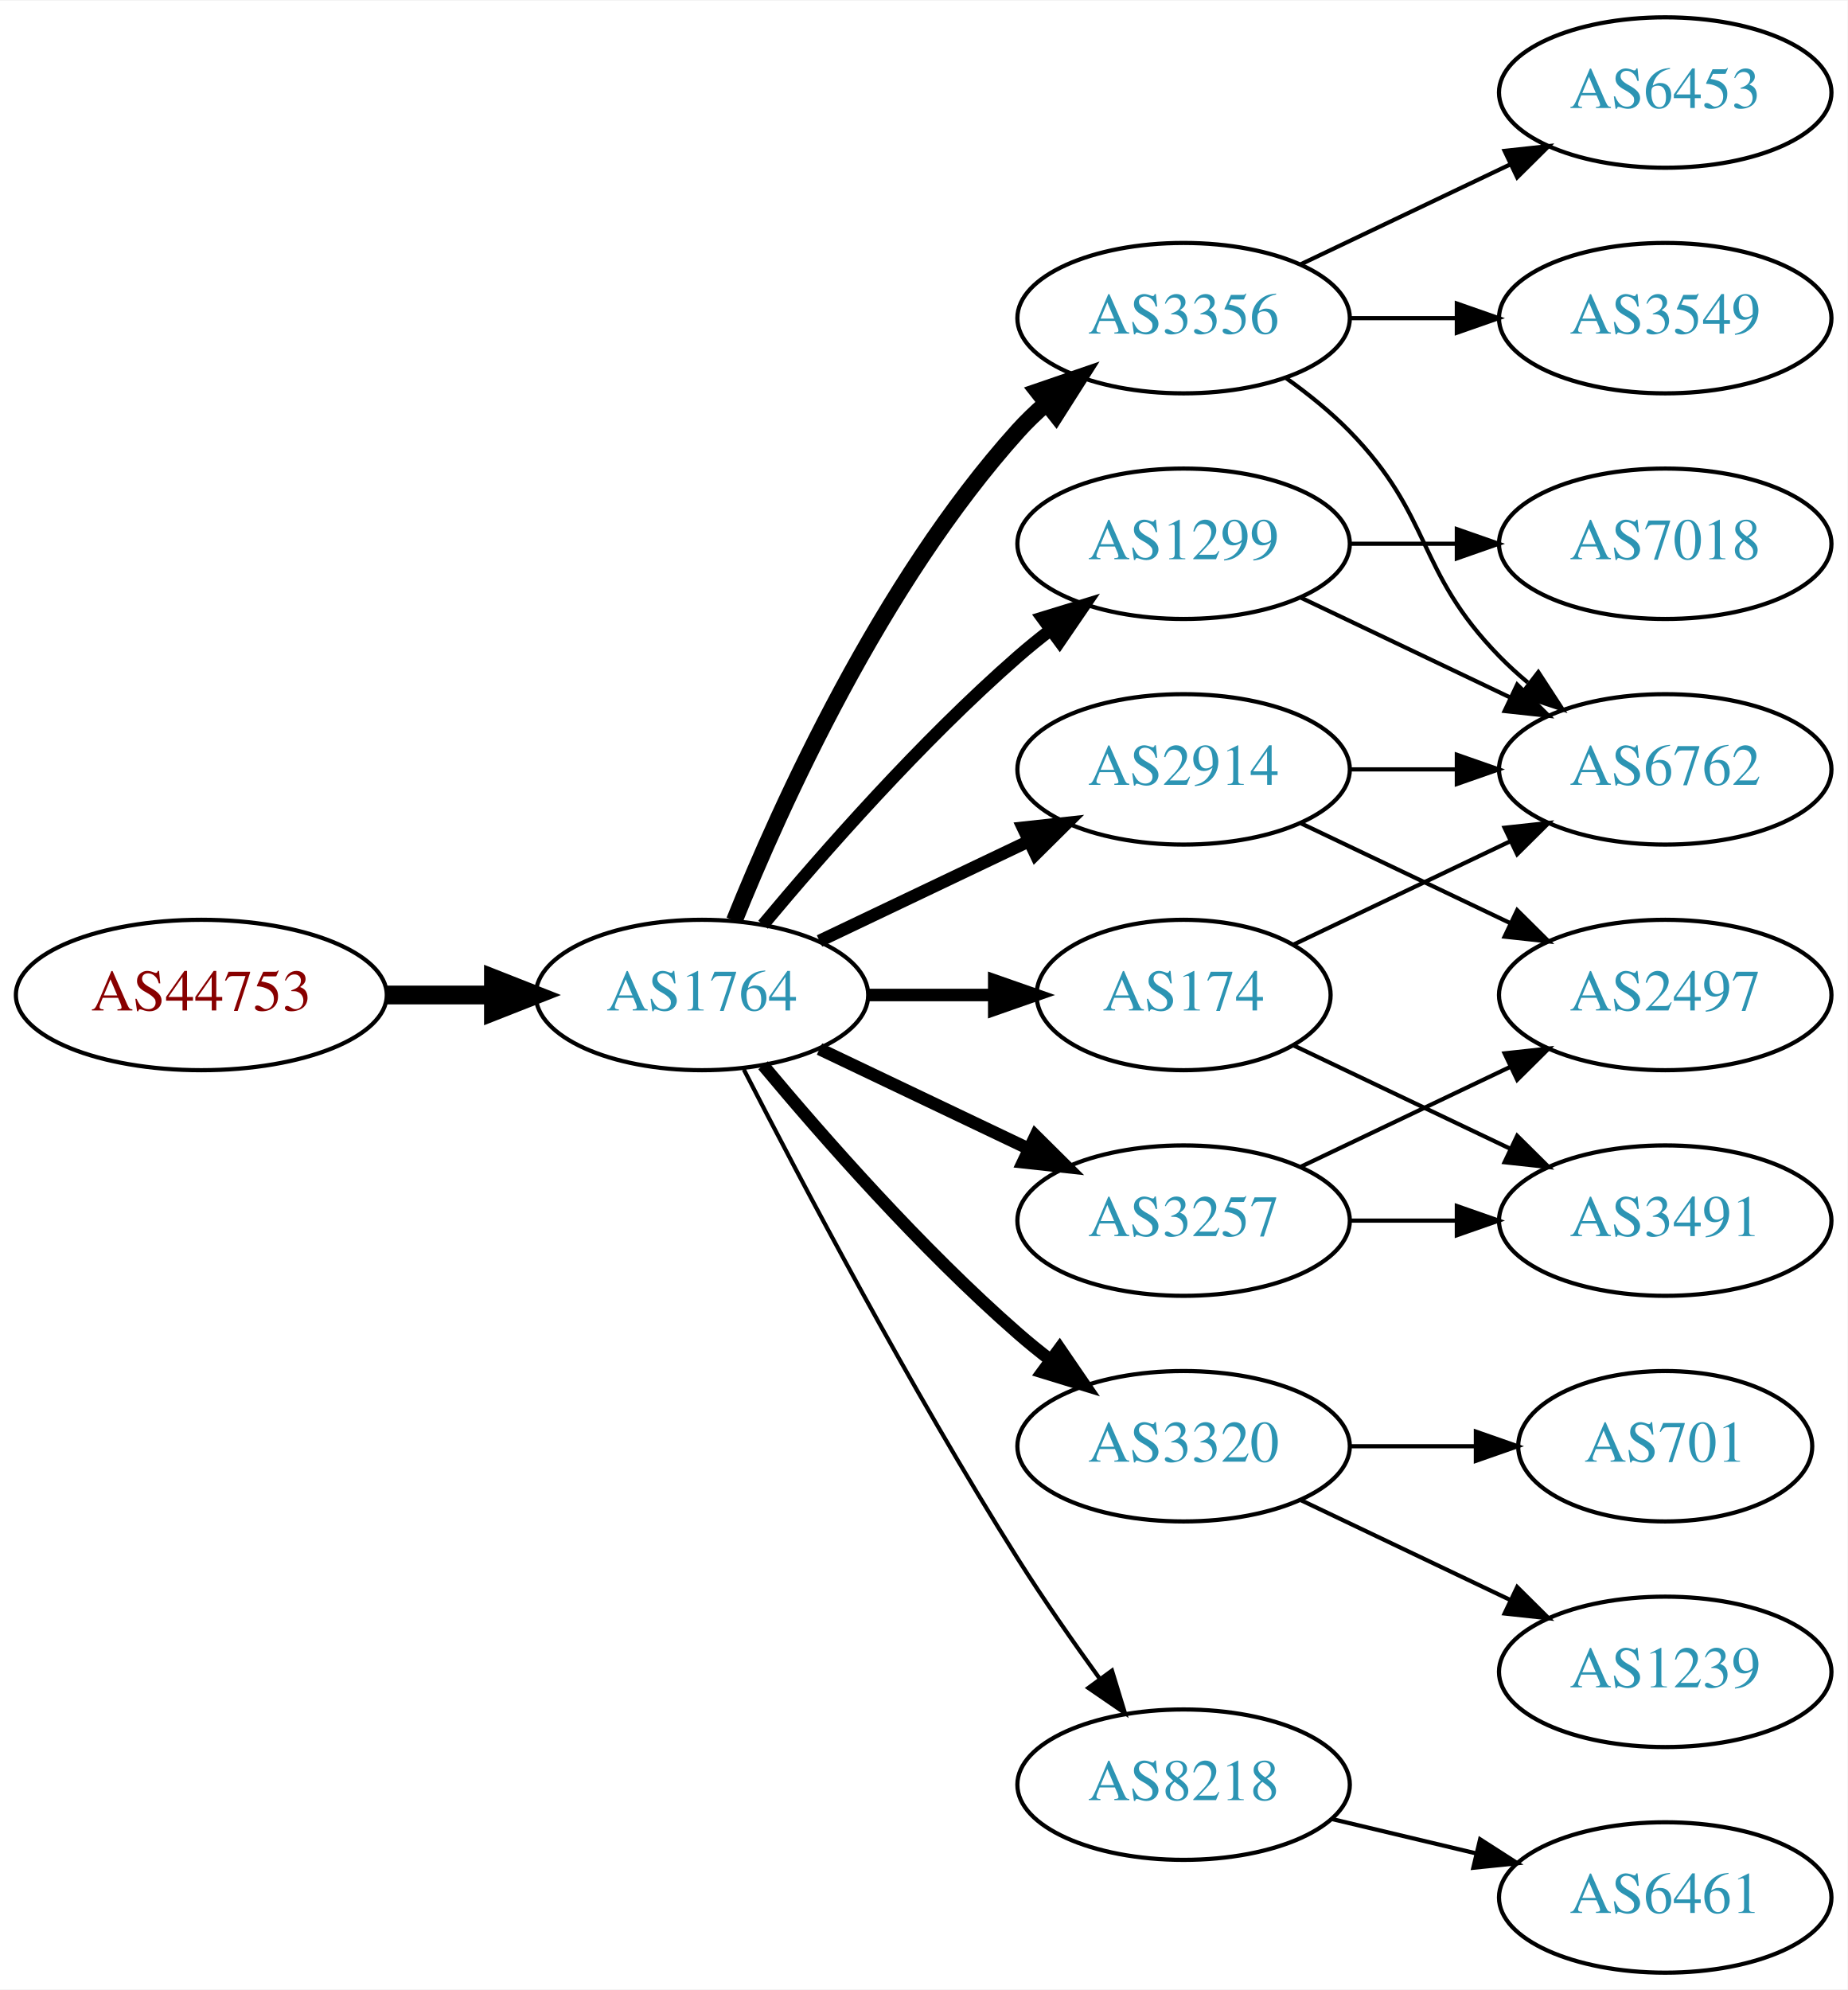
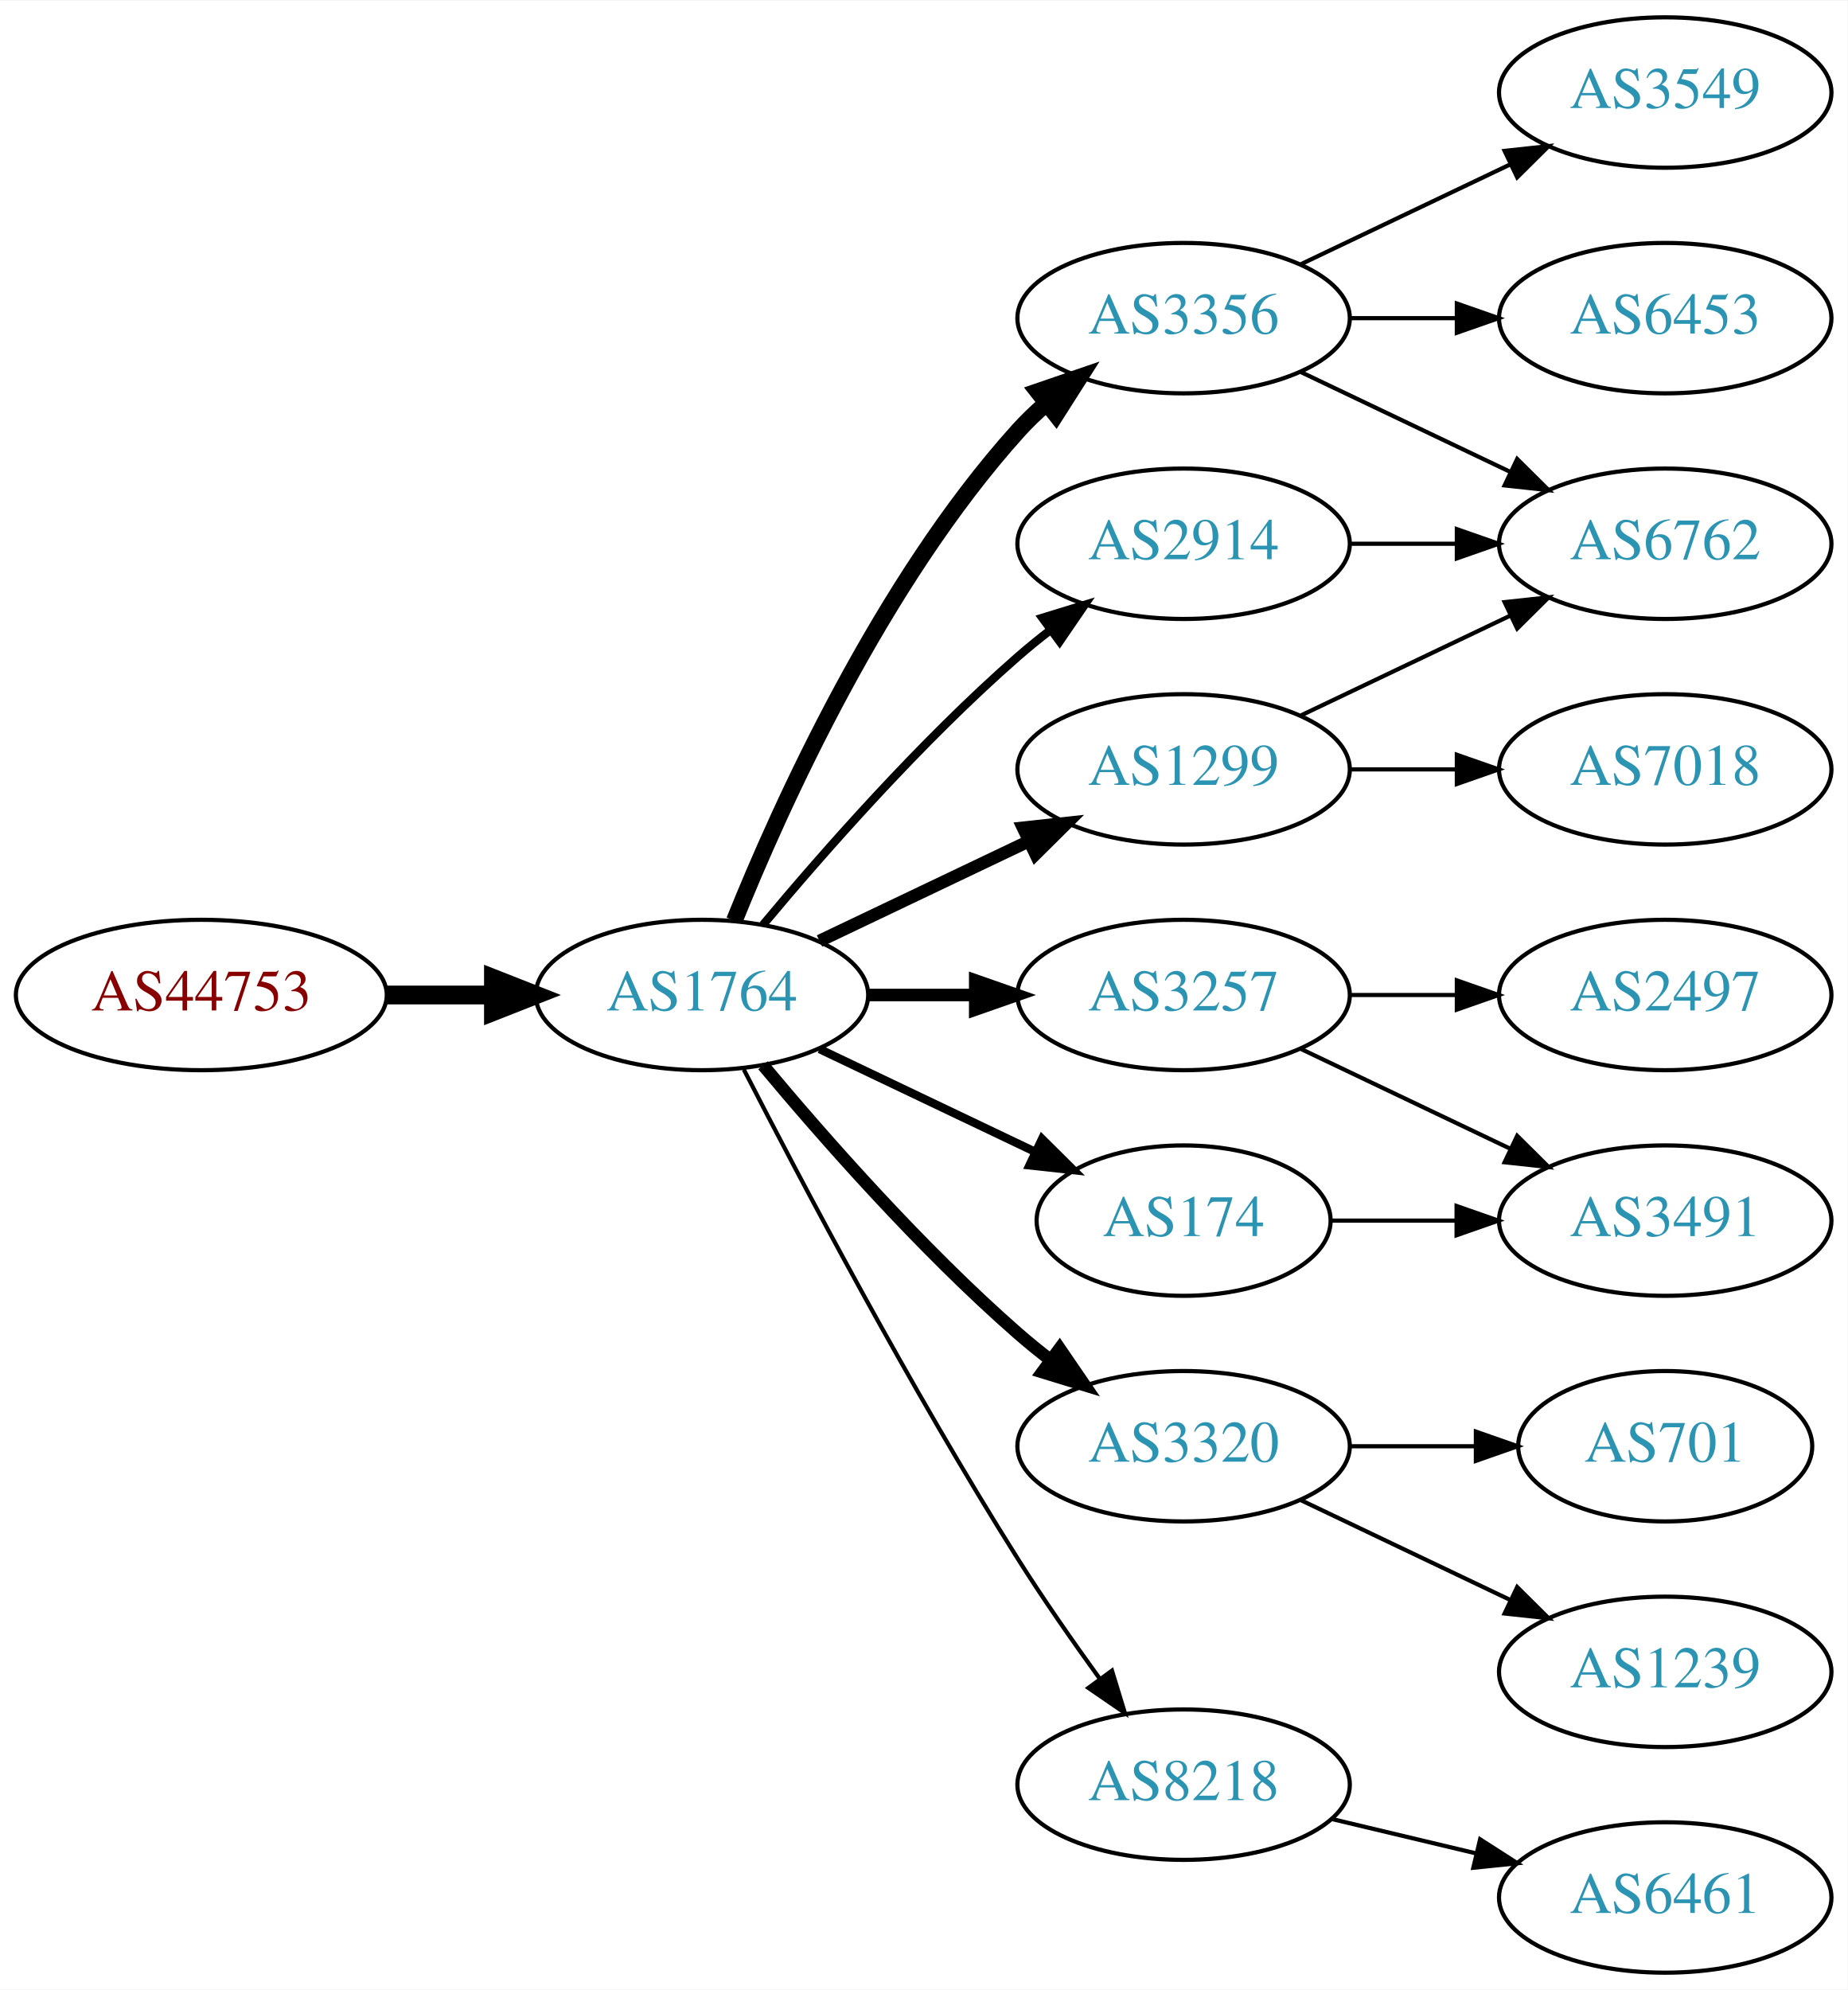
<svg xmlns="http://www.w3.org/2000/svg" xmlns:xlink="http://www.w3.org/1999/xlink" width="442pt" height="476pt" viewBox="0.00 0.00 442.27 476.00">
  <g id="graph0" class="graph" transform="scale(1 1) rotate(0) translate(4 472)">
    <polygon fill="white" stroke="none" points="-4,4 -4,-472 438.271,-472 438.271,4 -4,4" />
    <g id="node1" class="node">
      <g id="a_node1">
        <a xlink:href="/asn/44753" xlink:title="AS44753 ~ Bacher Systems EDV GmbH [AT]">
          <ellipse fill="#ffffff" stroke="black" cx="44.196" cy="-234" rx="44.393" ry="18" />
          <text text-anchor="middle" x="44.196" y="-230.3" font-family="Times,serif" font-size="14.00" fill="#880000">AS44753</text>
        </a>
      </g>
    </g>
    <g id="node2" class="node">
      <g id="a_node2">
        <a xlink:href="/asn/1764" xlink:title="AS1764 ~ NEXTLAYER-AS [AT]">
          <ellipse fill="#ffffff" stroke="black" cx="164.039" cy="-234" rx="39.794" ry="18" />
          <text text-anchor="middle" x="164.039" y="-230.3" font-family="Times,serif" font-size="14.00" fill="#2c94b3">AS1764</text>
        </a>
      </g>
    </g>
    <g id="edge1" class="edge">
      <path fill="none" stroke="black" stroke-width="4.5" d="M88.407,-234C96.72,-234 105.482,-234 113.965,-234" />
      <polygon fill="black" stroke="black" stroke-width="4.5" points="114.123,-237.938 124.123,-234 114.123,-230.063 114.123,-237.938" />
    </g>
    <g id="node3" class="node">
      <g id="a_node3">
-         <a xlink:href="/asn/2914" xlink:title="AS2914 ~ NTT America, Inc. [US]">
-           <ellipse fill="#ffffff" stroke="black" cx="279.332" cy="-288" rx="39.794" ry="18" />
-           <text text-anchor="middle" x="279.332" y="-284.3" font-family="Times,serif" font-size="14.00" fill="#2c94b3">AS2914</text>
-         </a>
-       </g>
-     </g>
-     <g id="edge2" class="edge">
-       <path fill="none" stroke="black" stroke-width="3" d="M192.175,-246.934C207.169,-254.081 225.99,-263.052 242.213,-270.785" />
-       <polygon fill="black" stroke="black" stroke-width="3" points="240.884,-274.028 251.417,-275.171 243.895,-267.709 240.884,-274.028" />
-     </g>
-     <g id="node4" class="node">
-       <g id="a_node4">
        <a xlink:href="/asn/3356" xlink:title="AS3356 ~ Level 3 Parent, LLC [US]">
          <ellipse fill="#ffffff" stroke="black" cx="279.332" cy="-396" rx="39.794" ry="18" />
          <text text-anchor="middle" x="279.332" y="-392.3" font-family="Times,serif" font-size="14.00" fill="#2c94b3">AS3356</text>
        </a>
      </g>
    </g>
-     <g id="edge3" class="edge">
+     <g id="edge2" class="edge">
      <path fill="none" stroke="black" stroke-width="4" d="M171.786,-251.787C182.837,-279.243 206.891,-332.578 239.685,-369 241.688,-371.224 243.906,-373.363 246.239,-375.397" />
      <polygon fill="black" stroke="black" stroke-width="4" points="244.437,-378.433 254.458,-381.873 248.769,-372.935 244.437,-378.433" />
    </g>
+     <g id="node4" class="node">
+       <g id="a_node4">
+         <a xlink:href="/asn/1299" xlink:title="AS1299 ~ Telia Carrier [EU]">
+           <ellipse fill="#ffffff" stroke="black" cx="279.332" cy="-288" rx="39.794" ry="18" />
+           <text text-anchor="middle" x="279.332" y="-284.3" font-family="Times,serif" font-size="14.00" fill="#2c94b3">AS1299</text>
+         </a>
+       </g>
+     </g>
+     <g id="edge3" class="edge">
+       <path fill="none" stroke="black" stroke-width="3" d="M192.175,-246.934C207.169,-254.081 225.99,-263.052 242.213,-270.785" />
+       <polygon fill="black" stroke="black" stroke-width="3" points="240.884,-274.028 251.417,-275.171 243.895,-267.709 240.884,-274.028" />
+     </g>
    <g id="node5" class="node">
      <g id="a_node5">
+         <a xlink:href="/asn/3257" xlink:title="AS3257 ~ GTT [DE]">
+           <ellipse fill="#ffffff" stroke="black" cx="279.332" cy="-234" rx="39.794" ry="18" />
+           <text text-anchor="middle" x="279.332" y="-230.3" font-family="Times,serif" font-size="14.00" fill="#2c94b3">AS3257</text>
+         </a>
+       </g>
+     </g>
+     <g id="edge4" class="edge">
+       <path fill="none" stroke="black" stroke-width="3" d="M203.711,-234C211.914,-234 220.678,-234 229.21,-234" />
+       <polygon fill="black" stroke="black" stroke-width="3" points="229.449,-237.5 239.449,-234 229.449,-230.5 229.449,-237.5" />
+     </g>
+     <g id="node6" class="node">
+       <g id="a_node6">
+         <a xlink:href="/asn/2914" xlink:title="AS2914 ~ NTT America, Inc. [US]">
+           <ellipse fill="#ffffff" stroke="black" cx="279.332" cy="-342" rx="39.794" ry="18" />
+           <text text-anchor="middle" x="279.332" y="-338.3" font-family="Times,serif" font-size="14.00" fill="#2c94b3">AS2914</text>
+         </a>
+       </g>
+     </g>
+     <g id="edge5" class="edge">
+       <path fill="none" stroke="black" stroke-width="2" d="M178.669,-250.817C192.951,-267.929 216.498,-294.745 239.685,-315 242.151,-317.154 244.789,-319.294 247.487,-321.372" />
+       <polygon fill="black" stroke="black" stroke-width="2" points="245.512,-324.264 255.641,-327.37 249.66,-318.625 245.512,-324.264" />
+     </g>
+     <g id="node7" class="node">
+       <g id="a_node7">
+         <a xlink:href="/asn/174" xlink:title="AS174 ~ Cogent Communications [US]">
+           <ellipse fill="#ffffff" stroke="black" cx="279.332" cy="-180" rx="35.194" ry="18" />
+           <text text-anchor="middle" x="279.332" y="-176.3" font-family="Times,serif" font-size="14.00" fill="#2c94b3">AS174</text>
+         </a>
+       </g>
+     </g>
+     <g id="edge6" class="edge">
+       <path fill="none" stroke="black" stroke-width="2" d="M192.175,-221.066C207.607,-213.71 227.092,-204.423 243.628,-196.541" />
+       <polygon fill="black" stroke="black" stroke-width="2" points="245.448,-199.551 252.969,-192.089 242.436,-193.232 245.448,-199.551" />
+     </g>
+     <g id="node8" class="node">
+       <g id="a_node8">
        <a xlink:href="/asn/3320" xlink:title="AS3320 ~ DTAG [DE]">
          <ellipse fill="#ffffff" stroke="black" cx="279.332" cy="-126" rx="39.794" ry="18" />
          <text text-anchor="middle" x="279.332" y="-122.3" font-family="Times,serif" font-size="14.00" fill="#2c94b3">AS3320</text>
        </a>
      </g>
    </g>
-     <g id="edge4" class="edge">
+     <g id="edge7" class="edge">
      <path fill="none" stroke="black" stroke-width="3" d="M178.669,-217.183C192.951,-200.071 216.498,-173.255 239.685,-153 242.151,-150.846 244.789,-148.706 247.487,-146.628" />
      <polygon fill="black" stroke="black" stroke-width="3" points="249.66,-149.375 255.641,-140.63 245.512,-143.736 249.66,-149.375" />
    </g>
-     <g id="node6" class="node">
-       <g id="a_node6">
-         <a xlink:href="/asn/3257" xlink:title="AS3257 ~ GTT [DE]">
-           <ellipse fill="#ffffff" stroke="black" cx="279.332" cy="-180" rx="39.794" ry="18" />
-           <text text-anchor="middle" x="279.332" y="-176.3" font-family="Times,serif" font-size="14.00" fill="#2c94b3">AS3257</text>
-         </a>
-       </g>
-     </g>
-     <g id="edge5" class="edge">
-       <path fill="none" stroke="black" stroke-width="3" d="M192.175,-221.066C207.169,-213.919 225.99,-204.948 242.213,-197.215" />
-       <polygon fill="black" stroke="black" stroke-width="3" points="243.895,-200.291 251.417,-192.829 240.884,-193.972 243.895,-200.291" />
-     </g>
-     <g id="node7" class="node">
-       <g id="a_node7">
-         <a xlink:href="/asn/174" xlink:title="AS174 ~ Cogent Communications [US]">
-           <ellipse fill="#ffffff" stroke="black" cx="279.332" cy="-234" rx="35.194" ry="18" />
-           <text text-anchor="middle" x="279.332" y="-230.3" font-family="Times,serif" font-size="14.00" fill="#2c94b3">AS174</text>
-         </a>
-       </g>
-     </g>
-     <g id="edge6" class="edge">
-       <path fill="none" stroke="black" stroke-width="3" d="M203.711,-234C213.416,-234 223.907,-234 233.87,-234" />
-       <polygon fill="black" stroke="black" stroke-width="3" points="234.006,-237.5 244.006,-234 234.006,-230.5 234.006,-237.5" />
-     </g>
-     <g id="node8" class="node">
-       <g id="a_node8">
+     <g id="node9" class="node">
+       <g id="a_node9">
        <a xlink:href="/asn/8218" xlink:title="AS8218 ~ legacy Neotelecoms [FR]">
          <ellipse fill="#ffffff" stroke="black" cx="279.332" cy="-45" rx="39.794" ry="18" />
          <text text-anchor="middle" x="279.332" y="-41.3" font-family="Times,serif" font-size="14.00" fill="#2c94b3">AS8218</text>
        </a>
      </g>
    </g>
-     <g id="edge7" class="edge">
+     <g id="edge8" class="edge">
      <path fill="none" stroke="black" d="M174.065,-216.148C187.501,-189.945 213.95,-139.763 239.685,-99 245.748,-89.396 252.868,-79.187 259.333,-70.261" />
      <polygon fill="black" stroke="black" points="262.185,-72.291 265.276,-62.157 256.54,-68.152 262.185,-72.291" />
    </g>
-     <g id="node9" class="node">
-       <g id="a_node9">
-         <a xlink:href="/asn/1299" xlink:title="AS1299 ~ Telia Carrier [EU]">
-           <ellipse fill="#ffffff" stroke="black" cx="279.332" cy="-342" rx="39.794" ry="18" />
-           <text text-anchor="middle" x="279.332" y="-338.3" font-family="Times,serif" font-size="14.00" fill="#2c94b3">AS1299</text>
-         </a>
-       </g>
-     </g>
-     <g id="edge8" class="edge">
-       <path fill="none" stroke="black" stroke-width="3" d="M178.669,-250.817C192.951,-267.929 216.498,-294.745 239.685,-315 242.151,-317.154 244.789,-319.294 247.487,-321.372" />
-       <polygon fill="black" stroke="black" stroke-width="3" points="245.512,-324.264 255.641,-327.37 249.66,-318.625 245.512,-324.264" />
+     <g id="node10" class="node">
+       <g id="a_node10">
+         <a xlink:href="/asn/6762" xlink:title="AS6762 ~ TELECOM ITALIA SPARKLE S.p.A. [IT]">
+           <ellipse fill="#ffffff" stroke="black" cx="394.625" cy="-342" rx="39.794" ry="18" />
+           <text text-anchor="middle" x="394.625" y="-338.3" font-family="Times,serif" font-size="14.00" fill="#2c94b3">AS6762</text>
+         </a>
+       </g>
+     </g>
+     <g id="edge9" class="edge">
+       <path fill="none" stroke="black" d="M307.468,-383.066C322.462,-375.919 341.283,-366.948 357.506,-359.215" />
+       <polygon fill="black" stroke="black" points="359.188,-362.291 366.71,-354.829 356.177,-355.972 359.188,-362.291" />
    </g>
    <g id="node11" class="node">
      <g id="a_node11">
-         <a xlink:href="/asn/6762" xlink:title="AS6762 ~ TELECOM ITALIA SPARKLE S.p.A. [IT]">
+         <a xlink:href="/asn/3549" xlink:title="AS3549 ~ Level 3 Parent, LLC [US]">
+           <ellipse fill="#ffffff" stroke="black" cx="394.625" cy="-450" rx="39.794" ry="18" />
+           <text text-anchor="middle" x="394.625" y="-446.3" font-family="Times,serif" font-size="14.00" fill="#2c94b3">AS3549</text>
+         </a>
+       </g>
+     </g>
+     <g id="edge10" class="edge">
+       <path fill="none" stroke="black" d="M307.468,-408.934C322.462,-416.081 341.283,-425.052 357.506,-432.785" />
+       <polygon fill="black" stroke="black" points="356.177,-436.028 366.71,-437.171 359.188,-429.709 356.177,-436.028" />
+     </g>
+     <g id="node12" class="node">
+       <g id="a_node12">
+         <a xlink:href="/asn/6453" xlink:title="AS6453 ~ TATA COMMUNICATIONS (AMERICA) INC [US]">
+           <ellipse fill="#ffffff" stroke="black" cx="394.625" cy="-396" rx="39.794" ry="18" />
+           <text text-anchor="middle" x="394.625" y="-392.3" font-family="Times,serif" font-size="14.00" fill="#2c94b3">AS6453</text>
+         </a>
+       </g>
+     </g>
+     <g id="edge11" class="edge">
+       <path fill="none" stroke="black" d="M319.004,-396C327.207,-396 335.971,-396 344.503,-396" />
+       <polygon fill="black" stroke="black" points="344.742,-399.5 354.742,-396 344.742,-392.5 344.742,-399.5" />
+     </g>
+     <g id="edge13" class="edge">
+       <path fill="none" stroke="black" d="M307.468,-300.934C322.462,-308.081 341.283,-317.052 357.506,-324.785" />
+       <polygon fill="black" stroke="black" points="356.177,-328.028 366.71,-329.171 359.188,-321.709 356.177,-328.028" />
+     </g>
+     <g id="node13" class="node">
+       <g id="a_node13">
+         <a xlink:href="/asn/7018" xlink:title="AS7018 ~ AT&amp;T Services, Inc. [US]">
          <ellipse fill="#ffffff" stroke="black" cx="394.625" cy="-288" rx="39.794" ry="18" />
-           <text text-anchor="middle" x="394.625" y="-284.3" font-family="Times,serif" font-size="14.00" fill="#2c94b3">AS6762</text>
-         </a>
-       </g>
-     </g>
-     <g id="edge14" class="edge">
+           <text text-anchor="middle" x="394.625" y="-284.3" font-family="Times,serif" font-size="14.00" fill="#2c94b3">AS7018</text>
+         </a>
+       </g>
+     </g>
+     <g id="edge12" class="edge">
      <path fill="none" stroke="black" d="M319.004,-288C327.207,-288 335.971,-288 344.503,-288" />
      <polygon fill="black" stroke="black" points="344.742,-291.5 354.742,-288 344.742,-284.5 344.742,-291.5" />
+     </g>
+     <g id="node14" class="node">
+       <g id="a_node14">
+         <a xlink:href="/asn/3491" xlink:title="AS3491 ~ PCCW Global, Inc. [US]">
+           <ellipse fill="#ffffff" stroke="black" cx="394.625" cy="-180" rx="39.794" ry="18" />
+           <text text-anchor="middle" x="394.625" y="-176.3" font-family="Times,serif" font-size="14.00" fill="#2c94b3">AS3491</text>
+         </a>
+       </g>
+     </g>
+     <g id="edge15" class="edge">
+       <path fill="none" stroke="black" d="M307.468,-221.066C322.462,-213.919 341.283,-204.948 357.506,-197.215" />
+       <polygon fill="black" stroke="black" points="359.188,-200.291 366.71,-192.829 356.177,-193.972 359.188,-200.291" />
    </g>
    <g id="node15" class="node">
      <g id="a_node15">
        <a xlink:href="/asn/2497" xlink:title="AS2497 ~ Internet Initiative Japan Inc. [JP]">
          <ellipse fill="#ffffff" stroke="black" cx="394.625" cy="-234" rx="39.794" ry="18" />
          <text text-anchor="middle" x="394.625" y="-230.3" font-family="Times,serif" font-size="14.00" fill="#2c94b3">AS2497</text>
        </a>
      </g>
    </g>
-     <g id="edge15" class="edge">
-       <path fill="none" stroke="black" d="M307.468,-275.066C322.462,-267.919 341.283,-258.948 357.506,-251.215" />
-       <polygon fill="black" stroke="black" points="359.188,-254.291 366.71,-246.829 356.177,-247.972 359.188,-254.291" />
-     </g>
-     <g id="node10" class="node">
-       <g id="a_node10">
-         <a xlink:href="/asn/3549" xlink:title="AS3549 ~ Level 3 Parent, LLC [US]">
-           <ellipse fill="#ffffff" stroke="black" cx="394.625" cy="-396" rx="39.794" ry="18" />
-           <text text-anchor="middle" x="394.625" y="-392.3" font-family="Times,serif" font-size="14.00" fill="#2c94b3">AS3549</text>
-         </a>
-       </g>
-     </g>
-     <g id="edge9" class="edge">
-       <path fill="none" stroke="black" d="M319.004,-396C327.207,-396 335.971,-396 344.503,-396" />
-       <polygon fill="black" stroke="black" points="344.742,-399.5 354.742,-396 344.742,-392.5 344.742,-399.5" />
-     </g>
-     <g id="edge10" class="edge">
-       <path fill="none" stroke="black" d="M303.926,-381.611C309.182,-377.852 314.513,-373.563 318.978,-369 339.151,-348.383 334.806,-335.617 354.978,-315 357.071,-312.861 359.354,-310.782 361.731,-308.79" />
-       <polygon fill="black" stroke="black" points="364.249,-311.268 370.031,-302.389 359.974,-305.725 364.249,-311.268" />
-     </g>
-     <g id="node12" class="node">
-       <g id="a_node12">
-         <a xlink:href="/asn/6453" xlink:title="AS6453 ~ TATA COMMUNICATIONS (AMERICA) INC [US]">
-           <ellipse fill="#ffffff" stroke="black" cx="394.625" cy="-450" rx="39.794" ry="18" />
-           <text text-anchor="middle" x="394.625" y="-446.3" font-family="Times,serif" font-size="14.00" fill="#2c94b3">AS6453</text>
-         </a>
-       </g>
-     </g>
-     <g id="edge11" class="edge">
-       <path fill="none" stroke="black" d="M307.468,-408.934C322.462,-416.081 341.283,-425.052 357.506,-432.785" />
-       <polygon fill="black" stroke="black" points="356.177,-436.028 366.71,-437.171 359.188,-429.709 356.177,-436.028" />
-     </g>
-     <g id="node13" class="node">
-       <g id="a_node13">
+     <g id="edge16" class="edge">
+       <path fill="none" stroke="black" d="M319.004,-234C327.207,-234 335.971,-234 344.503,-234" />
+       <polygon fill="black" stroke="black" points="344.742,-237.5 354.742,-234 344.742,-230.5 344.742,-237.5" />
+     </g>
+     <g id="edge20" class="edge">
+       <path fill="none" stroke="black" d="M319.004,-342C327.207,-342 335.971,-342 344.503,-342" />
+       <polygon fill="black" stroke="black" points="344.742,-345.5 354.742,-342 344.742,-338.5 344.742,-345.5" />
+     </g>
+     <g id="edge14" class="edge">
+       <path fill="none" stroke="black" d="M314.631,-180C324.008,-180 334.358,-180 344.393,-180" />
+       <polygon fill="black" stroke="black" points="344.681,-183.5 354.681,-180 344.681,-176.5 344.681,-183.5" />
+     </g>
+     <g id="node16" class="node">
+       <g id="a_node16">
        <a xlink:href="/asn/1239" xlink:title="AS1239 ~ Sprint [US]">
          <ellipse fill="#ffffff" stroke="black" cx="394.625" cy="-72" rx="39.794" ry="18" />
          <text text-anchor="middle" x="394.625" y="-68.3" font-family="Times,serif" font-size="14.00" fill="#2c94b3">AS1239</text>
        </a>
      </g>
    </g>
-     <g id="edge12" class="edge">
+     <g id="edge17" class="edge">
      <path fill="none" stroke="black" d="M307.468,-113.066C322.462,-105.919 341.283,-96.948 357.506,-89.215" />
      <polygon fill="black" stroke="black" points="359.188,-92.291 366.71,-84.829 356.177,-85.972 359.188,-92.291" />
    </g>
-     <g id="node14" class="node">
-       <g id="a_node14">
+     <g id="node17" class="node">
+       <g id="a_node17">
        <a xlink:href="/asn/701" xlink:title="AS701 ~ UUNET [US]">
          <ellipse fill="#ffffff" stroke="black" cx="394.625" cy="-126" rx="35.194" ry="18" />
          <text text-anchor="middle" x="394.625" y="-122.3" font-family="Times,serif" font-size="14.00" fill="#2c94b3">AS701</text>
        </a>
      </g>
    </g>
-     <g id="edge13" class="edge">
+     <g id="edge18" class="edge">
      <path fill="none" stroke="black" d="M319.004,-126C328.709,-126 339.2,-126 349.163,-126" />
      <polygon fill="black" stroke="black" points="349.299,-129.5 359.299,-126 349.299,-122.5 349.299,-129.5" />
    </g>
-     <g id="edge17" class="edge">
-       <path fill="none" stroke="black" d="M307.468,-192.934C322.462,-200.081 341.283,-209.052 357.506,-216.785" />
-       <polygon fill="black" stroke="black" points="356.177,-220.028 366.71,-221.171 359.188,-213.709 356.177,-220.028" />
-     </g>
-     <g id="node16" class="node">
-       <g id="a_node16">
-         <a xlink:href="/asn/3491" xlink:title="AS3491 ~ PCCW Global, Inc. [US]">
-           <ellipse fill="#ffffff" stroke="black" cx="394.625" cy="-180" rx="39.794" ry="18" />
-           <text text-anchor="middle" x="394.625" y="-176.3" font-family="Times,serif" font-size="14.00" fill="#2c94b3">AS3491</text>
-         </a>
-       </g>
-     </g>
-     <g id="edge16" class="edge">
-       <path fill="none" stroke="black" d="M319.004,-180C327.207,-180 335.971,-180 344.503,-180" />
-       <polygon fill="black" stroke="black" points="344.742,-183.5 354.742,-180 344.742,-176.5 344.742,-183.5" />
-     </g>
-     <g id="edge19" class="edge">
-       <path fill="none" stroke="black" d="M305.757,-246.119C321.059,-253.413 340.783,-262.814 357.665,-270.86" />
-       <polygon fill="black" stroke="black" points="356.172,-274.026 366.705,-275.169 359.184,-267.707 356.172,-274.026" />
-     </g>
-     <g id="edge18" class="edge">
-       <path fill="none" stroke="black" d="M305.757,-221.881C321.059,-214.587 340.783,-205.186 357.665,-197.14" />
-       <polygon fill="black" stroke="black" points="359.184,-200.293 366.705,-192.831 356.172,-193.974 359.184,-200.293" />
-     </g>
-     <g id="node17" class="node">
-       <g id="a_node17">
+     <g id="node18" class="node">
+       <g id="a_node18">
        <a xlink:href="/asn/6461" xlink:title="AS6461 ~ Zayo Bandwidth [US]">
          <ellipse fill="#ffffff" stroke="black" cx="394.625" cy="-18" rx="39.794" ry="18" />
          <text text-anchor="middle" x="394.625" y="-14.3" font-family="Times,serif" font-size="14.00" fill="#2c94b3">AS6461</text>
        </a>
      </g>
    </g>
-     <g id="edge20" class="edge">
+     <g id="edge19" class="edge">
      <path fill="none" stroke="black" d="M314.939,-36.752C325.81,-34.162 337.964,-31.265 349.407,-28.538" />
      <polygon fill="black" stroke="black" points="350.313,-31.92 359.229,-26.197 348.69,-25.111 350.313,-31.92" />
    </g>
-     <g id="edge22" class="edge">
-       <path fill="none" stroke="black" d="M307.468,-329.066C322.462,-321.919 341.283,-312.948 357.506,-305.215" />
-       <polygon fill="black" stroke="black" points="359.188,-308.291 366.71,-300.829 356.177,-301.972 359.188,-308.291" />
-     </g>
-     <g id="node18" class="node">
-       <g id="a_node18">
-         <a xlink:href="/asn/7018" xlink:title="AS7018 ~ AT&amp;T Services, Inc. [US]">
-           <ellipse fill="#ffffff" stroke="black" cx="394.625" cy="-342" rx="39.794" ry="18" />
-           <text text-anchor="middle" x="394.625" y="-338.3" font-family="Times,serif" font-size="14.00" fill="#2c94b3">AS7018</text>
-         </a>
-       </g>
-     </g>
-     <g id="edge21" class="edge">
-       <path fill="none" stroke="black" d="M319.004,-342C327.207,-342 335.971,-342 344.503,-342" />
-       <polygon fill="black" stroke="black" points="344.742,-345.5 354.742,-342 344.742,-338.5 344.742,-345.5" />
-     </g>
  </g>
</svg>
